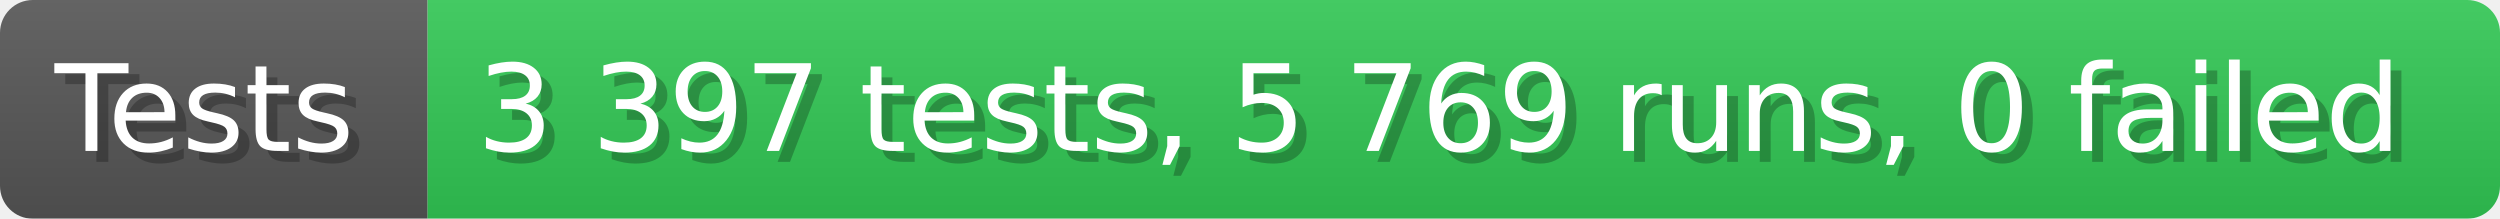
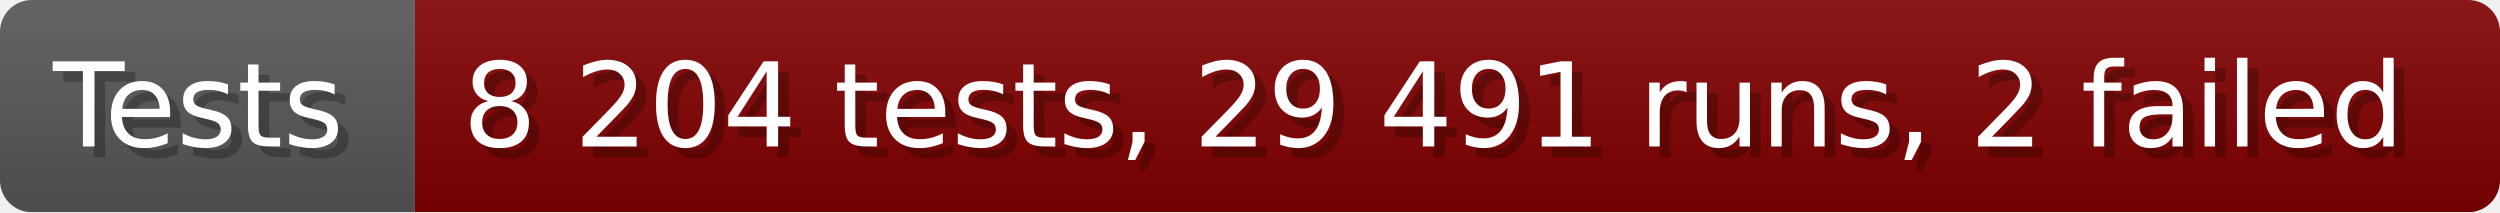
- <svg xmlns="http://www.w3.org/2000/svg" width="228.6" height="20" viewBox="0 0 2286 200" role="img" aria-label="Tests: 3 397 tests, 5 769 runs, 0 failed">
+ <svg xmlns="http://www.w3.org/2000/svg" width="235.6" height="20" viewBox="0 0 2356 200" role="img" aria-label="Tests: 8 204 tests, 29 491 runs, 2 failed">
  <linearGradient id="a" x2="0" y2="100%">
    <stop offset="0" stop-opacity=".1" stop-color="#EEE" />
    <stop offset="1" stop-opacity=".1" />
  </linearGradient>
  <mask id="m">
-     <rect width="2286" height="200" rx="30" fill="#FFF" />
+     <rect width="2356" height="200" rx="30" fill="#FFF" />
  </mask>
  <g mask="url(#m)">
    <rect width="391" height="200" fill="#555" />
-     <rect width="1895" height="200" fill="#31c653" x="391" />
-     <rect width="2286" height="200" fill="url(#a)" />
+     <rect width="1965" height="200" fill="#800000" x="391" />
+     <rect width="2356" height="200" fill="url(#a)" />
  </g>
  <g aria-hidden="true" fill="#fff" text-anchor="start" font-family="Verdana,DejaVu Sans,sans-serif" font-size="110">
    <text x="60" y="148" textLength="291" fill="#000" opacity="0.25">Tests</text>
    <text x="50" y="138" textLength="291">Tests</text>
-     <text x="446" y="148" textLength="1795" fill="#000" opacity="0.25">3 397 tests, 5 769 runs, 0 failed</text>
-     <text x="436" y="138" textLength="1795">3 397 tests, 5 769 runs, 0 failed</text>
+     <text x="446" y="148" textLength="1865" fill="#000" opacity="0.25">8 204 tests, 29 491 runs, 2 failed</text>
+     <text x="436" y="138" textLength="1865">8 204 tests, 29 491 runs, 2 failed</text>
  </g>
</svg>
